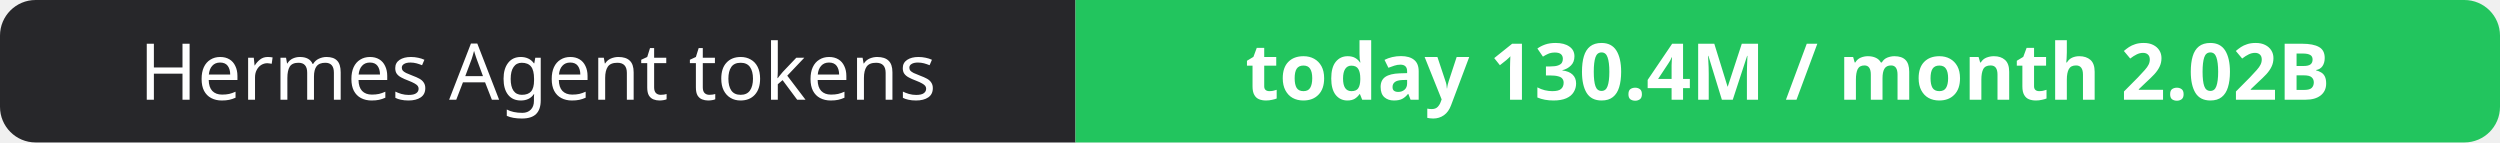
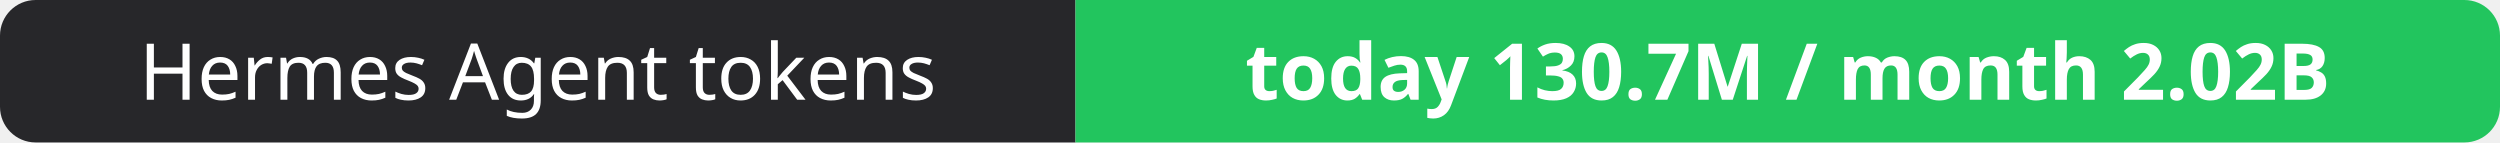
- <svg xmlns="http://www.w3.org/2000/svg" width="351" height="20" role="img" aria-label="Hermes Agent tokens: today 130.4M / month 2.02B">
+ <svg xmlns="http://www.w3.org/2000/svg" width="351" height="20" role="img" aria-label="Hermes Agent tokens: today 130.7M / month 2.02B">
  <clipPath id="r">
    <rect width="351" height="20" rx="5" fill="#fff" />
  </clipPath>
  <g clip-path="url(#r)">
    <rect width="151" height="20" fill="#27272a" />
    <rect x="151" width="200" height="20" fill="#22c55e" />
  </g>
  <g fill="#fff" text-anchor="middle" font-family="Verdana,Geneva,sans-serif" font-size="11">
    <text x="75.5" y="14">Hermes Agent tokens</text>
-     <text x="251.0" y="14" font-weight="700">today 130.4M / month 2.02B</text>
+     <text x="251.0" y="14" font-weight="700">today 130.7M / month 2.02B</text>
  </g>
</svg>
